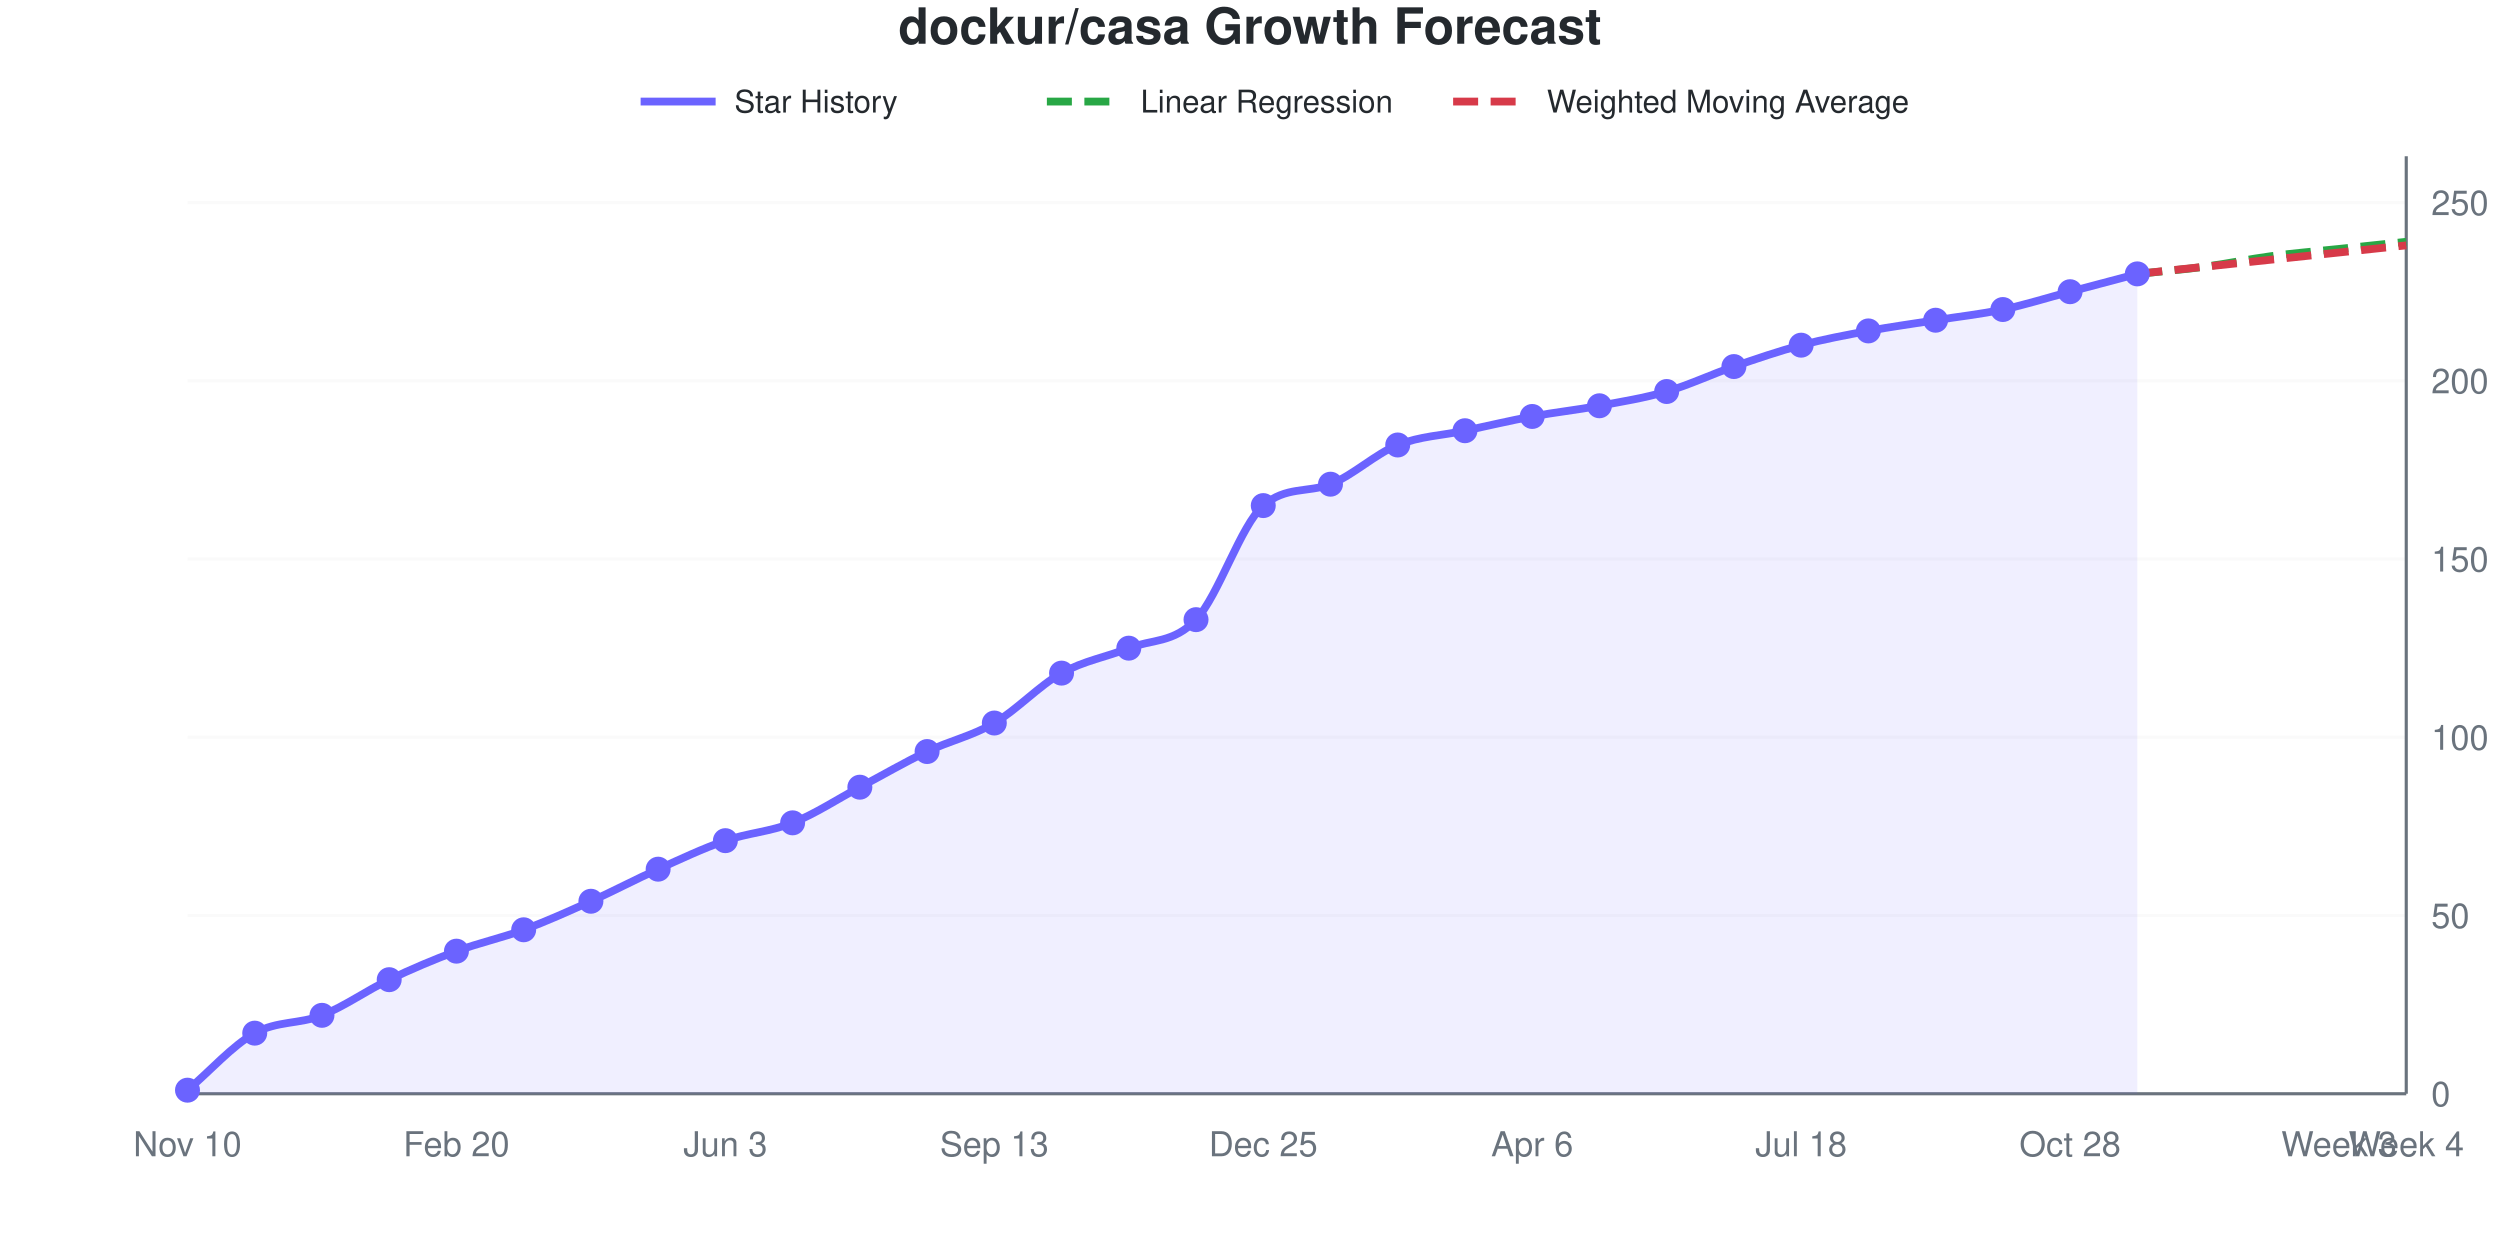
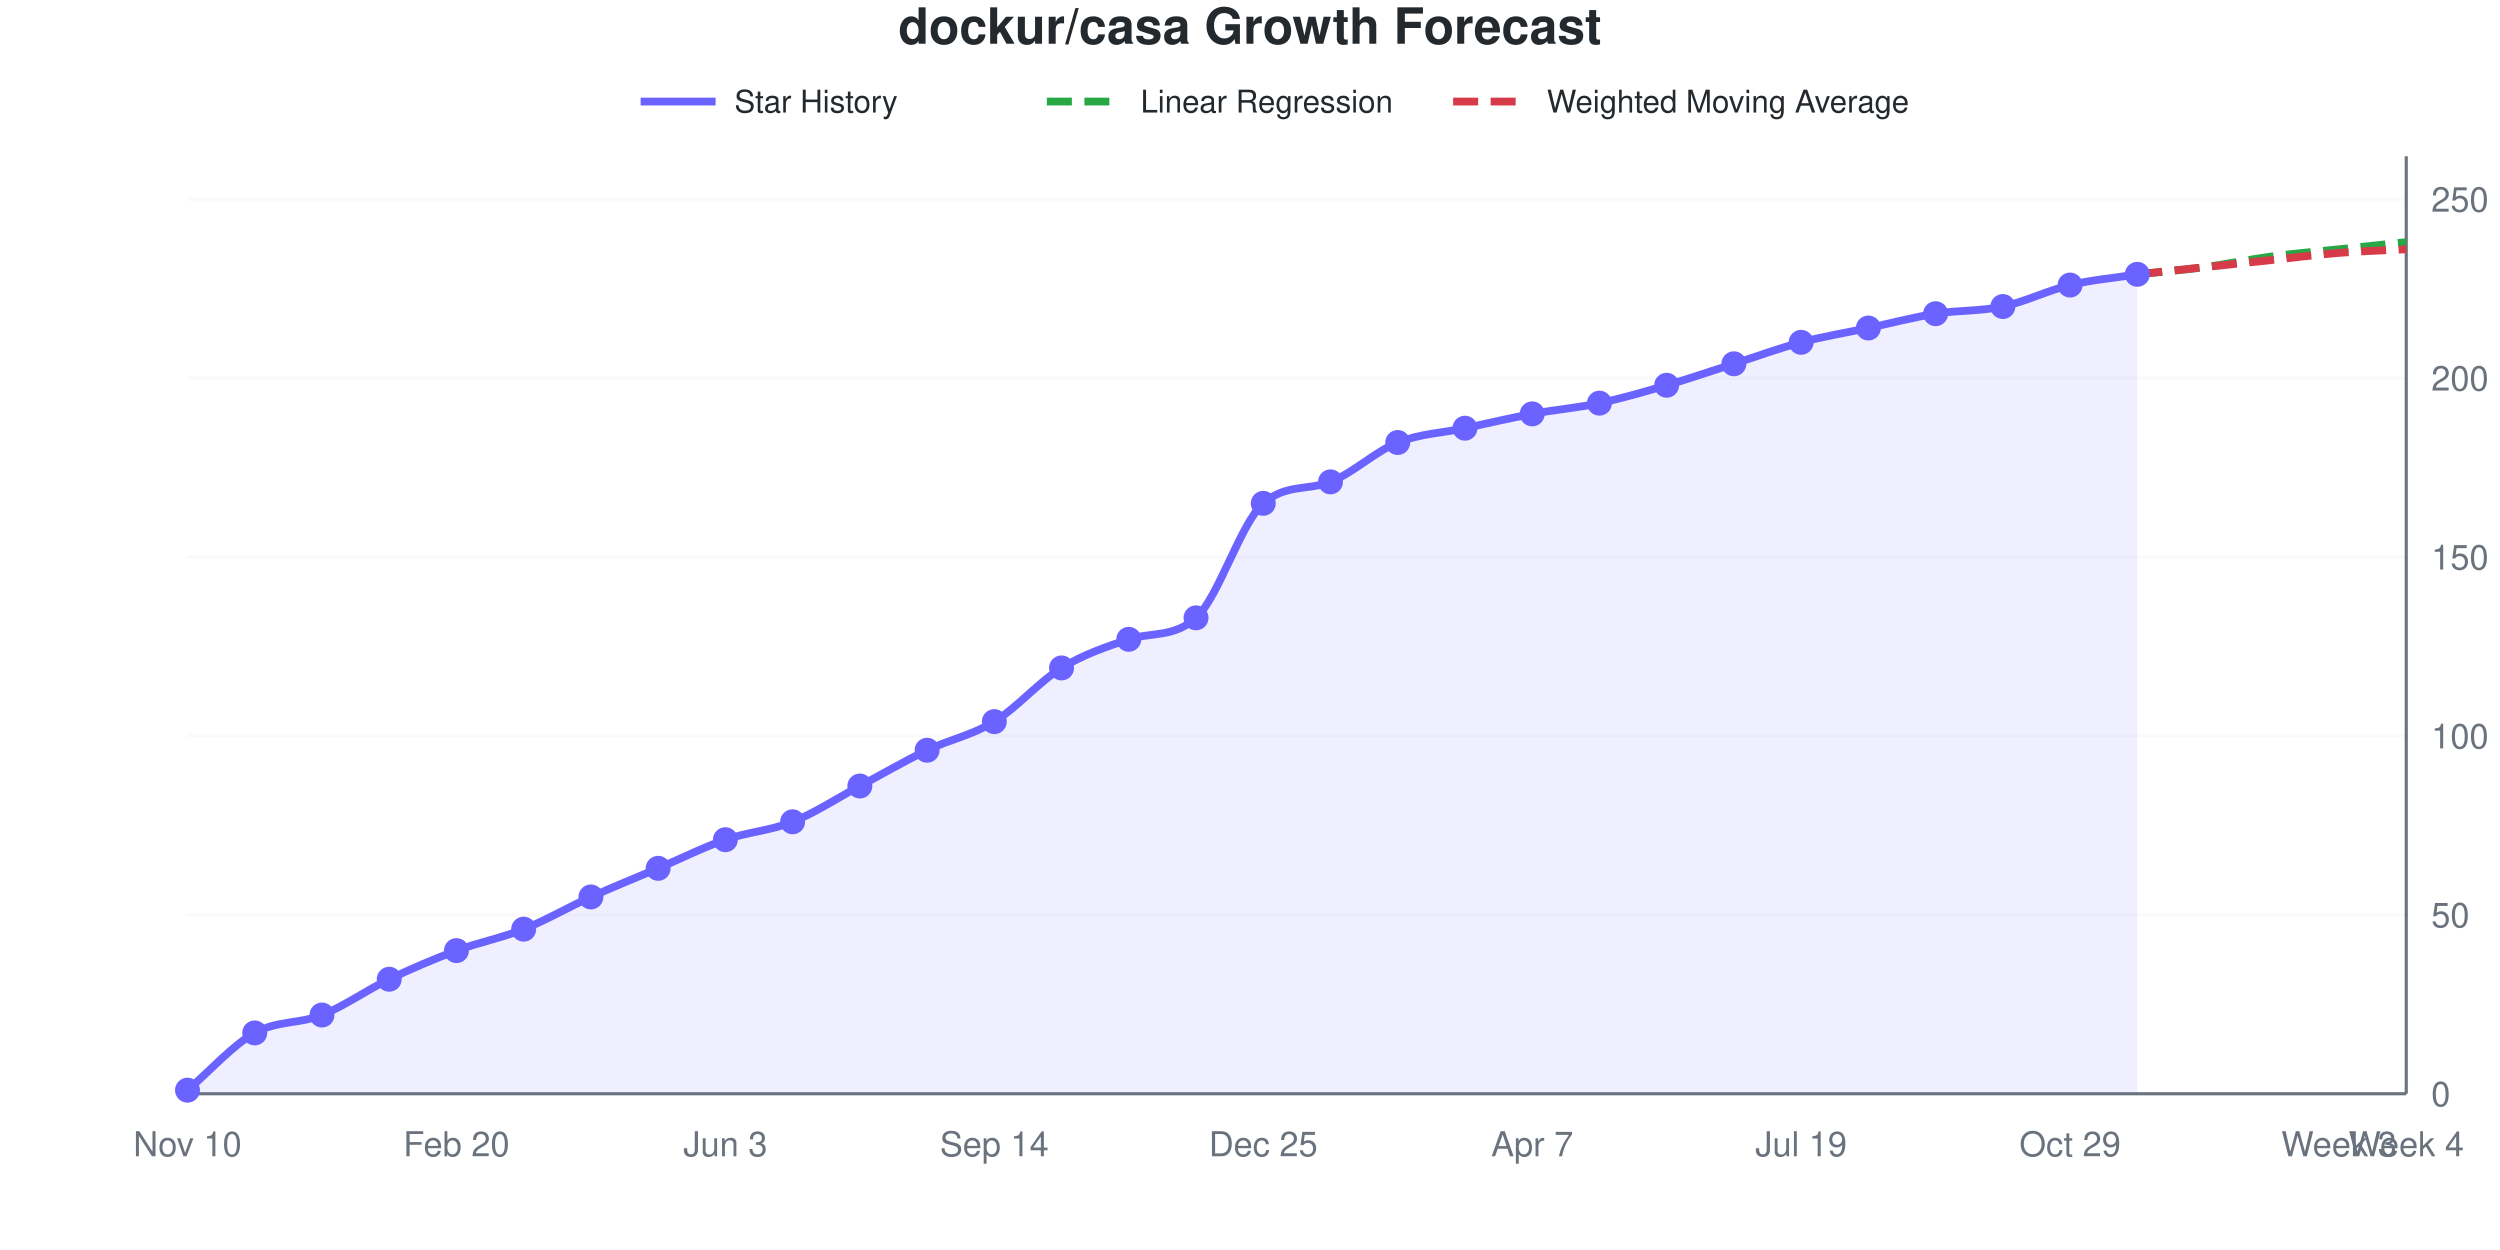
<svg xmlns="http://www.w3.org/2000/svg" viewBox="0 0 800 400" width="800" height="400" role="img">
  <style>
    @media (prefers-reduced-motion: no-preference) {
      @keyframes drawLine {
        to { stroke-dashoffset: 0; }
      }
      @keyframes fadeInPoint {
        0% { opacity: 0; }
        100% { opacity: 1; }
      }
      .data-line-0 {
-         stroke-dasharray: 1040;
-         stroke-dashoffset: 1040;
+         stroke-dasharray: 1041;
+         stroke-dashoffset: 1041;
        animation: drawLine 2s ease-out forwards;
      }
      .data-point {
        opacity: 0;
        animation: fadeInPoint 0.5s ease-out forwards;
      }
    }
    .chart-bg { fill: #fff; }
    .chart-text { fill: #24292e; }
    .chart-muted { fill: #6a737d; }
    .chart-grid { stroke: #eee; }
    .chart-axis { stroke: #6a737d; }
    @media (prefers-color-scheme: dark) {
      .chart-bg { fill: #0d1117; }
      .chart-text { fill: #e6edf3; }
      .chart-muted { fill: #8b949e; }
      .chart-grid { stroke: #21262d; }
      .chart-axis { stroke: #8b949e; }
    }
  </style>
  <rect width="800" height="400" class="chart-bg" />
  <text x="400" y="14" text-anchor="middle" class="chart-text" font-size="16" font-weight="bold" font-family="-apple-system, BlinkMacSystemFont, 'Segoe UI', Helvetica, Arial, sans-serif">dockur/casa Growth Forecast</text>
  <g class="legend">
    <line x1="205" y1="32.5" x2="229" y2="32.5" stroke="#6b63ff" stroke-width="2.5" />
    <text x="235" y="36" class="chart-text" font-size="10" font-family="-apple-system, BlinkMacSystemFont, 'Segoe UI', Helvetica, Arial, sans-serif">Star History</text>
    <line x1="335" y1="32.5" x2="359" y2="32.5" stroke="#28a745" stroke-width="2.5" stroke-dasharray="8,4" />
    <text x="365" y="36" class="chart-text" font-size="10" font-family="-apple-system, BlinkMacSystemFont, 'Segoe UI', Helvetica, Arial, sans-serif">Linear Regression</text>
    <line x1="465" y1="32.5" x2="489" y2="32.5" stroke="#d73a49" stroke-width="2.5" stroke-dasharray="8,4" />
    <text x="495" y="36" class="chart-text" font-size="10" font-family="-apple-system, BlinkMacSystemFont, 'Segoe UI', Helvetica, Arial, sans-serif">Weighted Moving Average</text>
  </g>
  <g class="grid">
    <line x1="60" y1="350" x2="770" y2="350" class="chart-grid" stroke-opacity="0.3" />
    <text x="778" y="354" text-anchor="start" class="chart-muted" font-size="11" font-family="-apple-system, BlinkMacSystemFont, 'Segoe UI', Helvetica, Arial, sans-serif">0</text>
-     <line x1="60" y1="292.966" x2="770" y2="292.966" class="chart-grid" stroke-opacity="0.3" />
-     <text x="778" y="296.966" text-anchor="start" class="chart-muted" font-size="11" font-family="-apple-system, BlinkMacSystemFont, 'Segoe UI', Helvetica, Arial, sans-serif">50</text>
-     <line x1="60" y1="235.932" x2="770" y2="235.932" class="chart-grid" stroke-opacity="0.3" />
-     <text x="778" y="239.932" text-anchor="start" class="chart-muted" font-size="11" font-family="-apple-system, BlinkMacSystemFont, 'Segoe UI', Helvetica, Arial, sans-serif">100</text>
-     <line x1="60" y1="178.897" x2="770" y2="178.897" class="chart-grid" stroke-opacity="0.3" />
-     <text x="778" y="182.897" text-anchor="start" class="chart-muted" font-size="11" font-family="-apple-system, BlinkMacSystemFont, 'Segoe UI', Helvetica, Arial, sans-serif">150</text>
-     <line x1="60" y1="121.863" x2="770" y2="121.863" class="chart-grid" stroke-opacity="0.3" />
-     <text x="778" y="125.863" text-anchor="start" class="chart-muted" font-size="11" font-family="-apple-system, BlinkMacSystemFont, 'Segoe UI', Helvetica, Arial, sans-serif">200</text>
-     <line x1="60" y1="64.829" x2="770" y2="64.829" class="chart-grid" stroke-opacity="0.3" />
-     <text x="778" y="68.829" text-anchor="start" class="chart-muted" font-size="11" font-family="-apple-system, BlinkMacSystemFont, 'Segoe UI', Helvetica, Arial, sans-serif">250</text>
+     <line x1="60" y1="292.748" x2="770" y2="292.748" class="chart-grid" stroke-opacity="0.3" />
+     <text x="778" y="296.748" text-anchor="start" class="chart-muted" font-size="11" font-family="-apple-system, BlinkMacSystemFont, 'Segoe UI', Helvetica, Arial, sans-serif">50</text>
+     <line x1="60" y1="235.496" x2="770" y2="235.496" class="chart-grid" stroke-opacity="0.3" />
+     <text x="778" y="239.496" text-anchor="start" class="chart-muted" font-size="11" font-family="-apple-system, BlinkMacSystemFont, 'Segoe UI', Helvetica, Arial, sans-serif">100</text>
+     <line x1="60" y1="178.244" x2="770" y2="178.244" class="chart-grid" stroke-opacity="0.3" />
+     <text x="778" y="182.244" text-anchor="start" class="chart-muted" font-size="11" font-family="-apple-system, BlinkMacSystemFont, 'Segoe UI', Helvetica, Arial, sans-serif">150</text>
+     <line x1="60" y1="120.992" x2="770" y2="120.992" class="chart-grid" stroke-opacity="0.3" />
+     <text x="778" y="124.992" text-anchor="start" class="chart-muted" font-size="11" font-family="-apple-system, BlinkMacSystemFont, 'Segoe UI', Helvetica, Arial, sans-serif">200</text>
+     <line x1="60" y1="63.74" x2="770" y2="63.74" class="chart-grid" stroke-opacity="0.3" />
+     <text x="778" y="67.74" text-anchor="start" class="chart-muted" font-size="11" font-family="-apple-system, BlinkMacSystemFont, 'Segoe UI', Helvetica, Arial, sans-serif">250</text>
  </g>
  <g class="milestones">
    
  </g>
  <g class="x-axis">
    <text x="60" y="370" text-anchor="middle" class="chart-muted" font-size="11" font-family="-apple-system, BlinkMacSystemFont, 'Segoe UI', Helvetica, Arial, sans-serif">Nov 10</text>
    <text x="146.061" y="370" text-anchor="middle" class="chart-muted" font-size="11" font-family="-apple-system, BlinkMacSystemFont, 'Segoe UI', Helvetica, Arial, sans-serif">Feb 20</text>
    <text x="232.121" y="370" text-anchor="middle" class="chart-muted" font-size="11" font-family="-apple-system, BlinkMacSystemFont, 'Segoe UI', Helvetica, Arial, sans-serif">Jun 3</text>
-     <text x="318.182" y="370" text-anchor="middle" class="chart-muted" font-size="11" font-family="-apple-system, BlinkMacSystemFont, 'Segoe UI', Helvetica, Arial, sans-serif">Sep 13</text>
+     <text x="318.182" y="370" text-anchor="middle" class="chart-muted" font-size="11" font-family="-apple-system, BlinkMacSystemFont, 'Segoe UI', Helvetica, Arial, sans-serif">Sep 14</text>
    <text x="404.242" y="370" text-anchor="middle" class="chart-muted" font-size="11" font-family="-apple-system, BlinkMacSystemFont, 'Segoe UI', Helvetica, Arial, sans-serif">Dec 25</text>
-     <text x="490.303" y="370" text-anchor="middle" class="chart-muted" font-size="11" font-family="-apple-system, BlinkMacSystemFont, 'Segoe UI', Helvetica, Arial, sans-serif">Apr 6</text>
-     <text x="576.364" y="370" text-anchor="middle" class="chart-muted" font-size="11" font-family="-apple-system, BlinkMacSystemFont, 'Segoe UI', Helvetica, Arial, sans-serif">Jul 18</text>
-     <text x="662.424" y="370" text-anchor="middle" class="chart-muted" font-size="11" font-family="-apple-system, BlinkMacSystemFont, 'Segoe UI', Helvetica, Arial, sans-serif">Oct 28</text>
+     <text x="490.303" y="370" text-anchor="middle" class="chart-muted" font-size="11" font-family="-apple-system, BlinkMacSystemFont, 'Segoe UI', Helvetica, Arial, sans-serif">Apr 7</text>
+     <text x="576.364" y="370" text-anchor="middle" class="chart-muted" font-size="11" font-family="-apple-system, BlinkMacSystemFont, 'Segoe UI', Helvetica, Arial, sans-serif">Jul 19</text>
+     <text x="662.424" y="370" text-anchor="middle" class="chart-muted" font-size="11" font-family="-apple-system, BlinkMacSystemFont, 'Segoe UI', Helvetica, Arial, sans-serif">Oct 29</text>
    <text x="748.485" y="370" text-anchor="middle" class="chart-muted" font-size="11" font-family="-apple-system, BlinkMacSystemFont, 'Segoe UI', Helvetica, Arial, sans-serif">Week 3</text>
    <text x="770" y="370" text-anchor="middle" class="chart-muted" font-size="11" font-family="-apple-system, BlinkMacSystemFont, 'Segoe UI', Helvetica, Arial, sans-serif">Week 4</text>
  </g>
  <line x1="770" y1="50" x2="770" y2="350" class="chart-axis" stroke-width="1" />
  <line x1="60" y1="350" x2="770" y2="350" class="chart-axis" stroke-width="1" />
-   <path d="M60,350 L60,348.859 C67.172,342.776 74.343,334.601 81.515,330.608 C88.687,326.616 95.859,327.757 103.03,324.905 C110.202,322.053 117.374,316.92 124.545,313.498 C131.717,310.076 138.889,307.034 146.061,304.373 C153.232,301.711 160.404,300.19 167.576,297.529 C174.747,294.867 181.919,291.635 189.091,288.403 C196.263,285.171 203.434,281.369 210.606,278.137 C217.778,274.905 224.949,271.483 232.121,269.011 C239.293,266.54 246.465,266.16 253.636,263.308 C260.808,260.456 267.98,255.703 275.152,251.901 C282.323,248.099 289.495,243.916 296.667,240.494 C303.838,237.072 311.01,235.551 318.182,231.369 C325.354,227.186 332.525,219.392 339.697,215.399 C346.869,211.407 354.04,210.266 361.212,207.414 C368.384,204.563 375.556,205.894 382.727,198.289 C389.899,190.684 397.071,168.034 404.242,161.787 C411.414,155.54 418.586,157.738 425.758,154.943 C432.929,152.148 440.101,145.247 447.273,142.395 C454.444,139.544 461.616,139.354 468.788,137.833 C475.96,136.312 483.131,134.601 490.303,133.27 C497.475,131.939 504.646,131.179 511.818,129.848 C518.99,128.517 526.162,127.376 533.333,125.285 C540.505,123.194 547.677,119.772 554.848,117.3 C562.02,114.829 569.192,112.357 576.364,110.456 C583.535,108.555 590.707,107.224 597.879,105.894 C605.051,104.563 612.222,103.612 619.394,102.471 C626.566,101.331 633.737,100.57 640.909,99.049 C648.081,97.529 655.253,95.247 662.424,93.346 C669.596,91.445 676.768,89.544 683.939,87.643 L683.939,350 L60,350 Z" fill="#6b63ff" fill-opacity="0.1" />
-   <path d="M60,350 L60,348.859 C67.172,342.776 74.343,334.601 81.515,330.608 C88.687,326.616 95.859,327.757 103.03,324.905 C110.202,322.053 117.374,316.92 124.545,313.498 C131.717,310.076 138.889,307.034 146.061,304.373 C153.232,301.711 160.404,300.19 167.576,297.529 C174.747,294.867 181.919,291.635 189.091,288.403 C196.263,285.171 203.434,281.369 210.606,278.137 C217.778,274.905 224.949,271.483 232.121,269.011 C239.293,266.54 246.465,266.16 253.636,263.308 C260.808,260.456 267.98,255.703 275.152,251.901 C282.323,248.099 289.495,243.916 296.667,240.494 C303.838,237.072 311.01,235.551 318.182,231.369 C325.354,227.186 332.525,219.392 339.697,215.399 C346.869,211.407 354.04,210.266 361.212,207.414 C368.384,204.563 375.556,205.894 382.727,198.289 C389.899,190.684 397.071,168.034 404.242,161.787 C411.414,155.54 418.586,157.738 425.758,154.943 C432.929,152.148 440.101,145.247 447.273,142.395 C454.444,139.544 461.616,139.354 468.788,137.833 C475.96,136.312 483.131,134.601 490.303,133.27 C497.475,131.939 504.646,131.179 511.818,129.848 C518.99,128.517 526.162,127.376 533.333,125.285 C540.505,123.194 547.677,119.772 554.848,117.3 C562.02,114.829 569.192,112.357 576.364,110.456 C583.535,108.555 590.707,107.224 597.879,105.894 C605.051,104.563 612.222,103.612 619.394,102.471 C626.566,101.331 633.737,100.57 640.909,99.049 C648.081,97.529 655.253,95.247 662.424,93.346 C669.596,91.445 676.768,89.544 683.939,87.643" fill="none" stroke="#6b63ff" stroke-width="2.5" class="data-line-0" />
-   <path d="M683.939,87.643 C691.111,86.882 698.283,86.312 705.455,85.361 C712.626,84.411 719.798,82.89 726.97,81.939 C734.141,80.989 741.313,80.418 748.485,79.658 C755.657,78.897 762.828,78.137 770,77.376" fill="none" stroke="#28a745" stroke-width="2.5" stroke-dasharray="8,4" />
-   <path d="M683.939,87.643 C691.111,86.882 698.283,86.122 705.455,85.361 C712.626,84.601 719.798,83.84 726.97,83.08 C734.141,82.319 741.313,81.559 748.485,80.798 C755.657,80.038 762.828,79.278 770,78.517" fill="none" stroke="#d73a49" stroke-width="2.5" stroke-dasharray="8,4" />
+   <path d="M60,350 L60,348.855 C67.172,342.748 74.343,334.542 81.515,330.534 C88.687,326.527 95.859,327.672 103.03,324.809 C110.202,321.947 117.374,316.794 124.545,313.359 C131.717,309.924 138.889,306.87 146.061,304.198 C153.232,301.527 160.404,300.191 167.576,297.328 C174.747,294.466 181.919,290.267 189.091,287.023 C196.263,283.779 203.434,280.916 210.606,277.863 C217.778,274.809 224.949,271.183 232.121,268.702 C239.293,266.221 246.465,265.84 253.636,262.977 C260.808,260.115 267.98,255.344 275.152,251.527 C282.323,247.71 289.495,243.511 296.667,240.076 C303.838,236.641 311.01,235.305 318.182,230.916 C325.354,226.527 332.525,218.13 339.697,213.74 C346.869,209.351 354.04,206.955 361.212,204.58 C368.384,202.205 375.556,204.157 382.727,197.71 C389.899,191.263 397.071,167.34 404.242,161.069 C411.414,154.797 418.586,157.004 425.758,154.198 C432.929,151.393 440.101,144.466 447.273,141.603 C454.444,138.74 461.616,138.55 468.788,137.023 C475.96,135.496 483.131,133.779 490.303,132.443 C497.475,131.107 504.646,130.534 511.818,129.008 C518.99,127.481 526.162,125.382 533.333,123.282 C540.505,121.183 547.677,118.702 554.848,116.412 C562.02,114.122 569.192,111.45 576.364,109.542 C583.535,107.634 590.707,106.489 597.879,104.962 C605.051,103.435 612.222,101.527 619.394,100.382 C626.566,99.237 633.737,99.618 640.909,98.092 C648.081,96.565 655.253,92.939 662.424,91.221 C669.596,89.504 676.768,88.931 683.939,87.786 L683.939,350 L60,350 Z" fill="#6b63ff" fill-opacity="0.1" />
+   <path d="M60,350 L60,348.855 C67.172,342.748 74.343,334.542 81.515,330.534 C88.687,326.527 95.859,327.672 103.03,324.809 C110.202,321.947 117.374,316.794 124.545,313.359 C131.717,309.924 138.889,306.87 146.061,304.198 C153.232,301.527 160.404,300.191 167.576,297.328 C174.747,294.466 181.919,290.267 189.091,287.023 C196.263,283.779 203.434,280.916 210.606,277.863 C217.778,274.809 224.949,271.183 232.121,268.702 C239.293,266.221 246.465,265.84 253.636,262.977 C260.808,260.115 267.98,255.344 275.152,251.527 C282.323,247.71 289.495,243.511 296.667,240.076 C303.838,236.641 311.01,235.305 318.182,230.916 C325.354,226.527 332.525,218.13 339.697,213.74 C346.869,209.351 354.04,206.955 361.212,204.58 C368.384,202.205 375.556,204.157 382.727,197.71 C389.899,191.263 397.071,167.34 404.242,161.069 C411.414,154.797 418.586,157.004 425.758,154.198 C432.929,151.393 440.101,144.466 447.273,141.603 C454.444,138.74 461.616,138.55 468.788,137.023 C475.96,135.496 483.131,133.779 490.303,132.443 C497.475,131.107 504.646,130.534 511.818,129.008 C518.99,127.481 526.162,125.382 533.333,123.282 C540.505,121.183 547.677,118.702 554.848,116.412 C562.02,114.122 569.192,111.45 576.364,109.542 C583.535,107.634 590.707,106.489 597.879,104.962 C605.051,103.435 612.222,101.527 619.394,100.382 C626.566,99.237 633.737,99.618 640.909,98.092 C648.081,96.565 655.253,92.939 662.424,91.221 C669.596,89.504 676.768,88.931 683.939,87.786" fill="none" stroke="#6b63ff" stroke-width="2.5" class="data-line-0" />
+   <path d="M683.939,87.786 C691.111,87.023 698.283,86.45 705.455,85.496 C712.626,84.542 719.798,83.015 726.97,82.061 C734.141,81.107 741.313,80.534 748.485,79.771 C755.657,79.008 762.828,78.244 770,77.481" fill="none" stroke="#28a745" stroke-width="2.5" stroke-dasharray="8,4" />
+   <path d="M683.939,87.786 C691.111,87.023 698.283,86.26 705.455,85.496 C712.626,84.733 719.798,83.969 726.97,83.206 C734.141,82.443 741.313,81.489 748.485,80.916 C755.657,80.344 762.828,80.153 770,79.771" fill="none" stroke="#d73a49" stroke-width="2.5" stroke-dasharray="8,4" />
  <g class="points">
-     <circle cx="60" cy="348.859" r="4" fill="#6b63ff" class="data-point" style="animation-delay: 1.50s" />
-     <circle cx="81.515" cy="330.608" r="4" fill="#6b63ff" class="data-point" style="animation-delay: 1.55s" />
-     <circle cx="103.03" cy="324.905" r="4" fill="#6b63ff" class="data-point" style="animation-delay: 1.60s" />
-     <circle cx="124.545" cy="313.498" r="4" fill="#6b63ff" class="data-point" style="animation-delay: 1.65s" />
-     <circle cx="146.061" cy="304.373" r="4" fill="#6b63ff" class="data-point" style="animation-delay: 1.70s" />
-     <circle cx="167.576" cy="297.529" r="4" fill="#6b63ff" class="data-point" style="animation-delay: 1.75s" />
-     <circle cx="189.091" cy="288.403" r="4" fill="#6b63ff" class="data-point" style="animation-delay: 1.80s" />
-     <circle cx="210.606" cy="278.137" r="4" fill="#6b63ff" class="data-point" style="animation-delay: 1.85s" />
-     <circle cx="232.121" cy="269.011" r="4" fill="#6b63ff" class="data-point" style="animation-delay: 1.90s" />
-     <circle cx="253.636" cy="263.308" r="4" fill="#6b63ff" class="data-point" style="animation-delay: 1.95s" />
-     <circle cx="275.152" cy="251.901" r="4" fill="#6b63ff" class="data-point" style="animation-delay: 2.00s" />
-     <circle cx="296.667" cy="240.494" r="4" fill="#6b63ff" class="data-point" style="animation-delay: 2.05s" />
-     <circle cx="318.182" cy="231.369" r="4" fill="#6b63ff" class="data-point" style="animation-delay: 2.10s" />
-     <circle cx="339.697" cy="215.399" r="4" fill="#6b63ff" class="data-point" style="animation-delay: 2.15s" />
-     <circle cx="361.212" cy="207.414" r="4" fill="#6b63ff" class="data-point" style="animation-delay: 2.20s" />
-     <circle cx="382.727" cy="198.289" r="4" fill="#6b63ff" class="data-point" style="animation-delay: 2.25s" />
-     <circle cx="404.242" cy="161.787" r="4" fill="#6b63ff" class="data-point" style="animation-delay: 2.30s" />
-     <circle cx="425.758" cy="154.943" r="4" fill="#6b63ff" class="data-point" style="animation-delay: 2.35s" />
-     <circle cx="447.273" cy="142.395" r="4" fill="#6b63ff" class="data-point" style="animation-delay: 2.40s" />
-     <circle cx="468.788" cy="137.833" r="4" fill="#6b63ff" class="data-point" style="animation-delay: 2.45s" />
-     <circle cx="490.303" cy="133.27" r="4" fill="#6b63ff" class="data-point" style="animation-delay: 2.50s" />
-     <circle cx="511.818" cy="129.848" r="4" fill="#6b63ff" class="data-point" style="animation-delay: 2.55s" />
-     <circle cx="533.333" cy="125.285" r="4" fill="#6b63ff" class="data-point" style="animation-delay: 2.60s" />
-     <circle cx="554.848" cy="117.3" r="4" fill="#6b63ff" class="data-point" style="animation-delay: 2.65s" />
-     <circle cx="576.364" cy="110.456" r="4" fill="#6b63ff" class="data-point" style="animation-delay: 2.70s" />
-     <circle cx="597.879" cy="105.894" r="4" fill="#6b63ff" class="data-point" style="animation-delay: 2.75s" />
-     <circle cx="619.394" cy="102.471" r="4" fill="#6b63ff" class="data-point" style="animation-delay: 2.80s" />
-     <circle cx="640.909" cy="99.049" r="4" fill="#6b63ff" class="data-point" style="animation-delay: 2.85s" />
-     <circle cx="662.424" cy="93.346" r="4" fill="#6b63ff" class="data-point" style="animation-delay: 2.90s" />
-     <circle cx="683.939" cy="87.643" r="4" fill="#6b63ff" class="data-point" style="animation-delay: 2.95s" />
+     <circle cx="60" cy="348.855" r="4" fill="#6b63ff" class="data-point" style="animation-delay: 1.50s" />
+     <circle cx="81.515" cy="330.534" r="4" fill="#6b63ff" class="data-point" style="animation-delay: 1.55s" />
+     <circle cx="103.03" cy="324.809" r="4" fill="#6b63ff" class="data-point" style="animation-delay: 1.60s" />
+     <circle cx="124.545" cy="313.359" r="4" fill="#6b63ff" class="data-point" style="animation-delay: 1.65s" />
+     <circle cx="146.061" cy="304.198" r="4" fill="#6b63ff" class="data-point" style="animation-delay: 1.70s" />
+     <circle cx="167.576" cy="297.328" r="4" fill="#6b63ff" class="data-point" style="animation-delay: 1.75s" />
+     <circle cx="189.091" cy="287.023" r="4" fill="#6b63ff" class="data-point" style="animation-delay: 1.80s" />
+     <circle cx="210.606" cy="277.863" r="4" fill="#6b63ff" class="data-point" style="animation-delay: 1.85s" />
+     <circle cx="232.121" cy="268.702" r="4" fill="#6b63ff" class="data-point" style="animation-delay: 1.90s" />
+     <circle cx="253.636" cy="262.977" r="4" fill="#6b63ff" class="data-point" style="animation-delay: 1.95s" />
+     <circle cx="275.152" cy="251.527" r="4" fill="#6b63ff" class="data-point" style="animation-delay: 2.00s" />
+     <circle cx="296.667" cy="240.076" r="4" fill="#6b63ff" class="data-point" style="animation-delay: 2.05s" />
+     <circle cx="318.182" cy="230.916" r="4" fill="#6b63ff" class="data-point" style="animation-delay: 2.10s" />
+     <circle cx="339.697" cy="213.74" r="4" fill="#6b63ff" class="data-point" style="animation-delay: 2.15s" />
+     <circle cx="361.212" cy="204.58" r="4" fill="#6b63ff" class="data-point" style="animation-delay: 2.20s" />
+     <circle cx="382.727" cy="197.71" r="4" fill="#6b63ff" class="data-point" style="animation-delay: 2.25s" />
+     <circle cx="404.242" cy="161.069" r="4" fill="#6b63ff" class="data-point" style="animation-delay: 2.30s" />
+     <circle cx="425.758" cy="154.198" r="4" fill="#6b63ff" class="data-point" style="animation-delay: 2.35s" />
+     <circle cx="447.273" cy="141.603" r="4" fill="#6b63ff" class="data-point" style="animation-delay: 2.40s" />
+     <circle cx="468.788" cy="137.023" r="4" fill="#6b63ff" class="data-point" style="animation-delay: 2.45s" />
+     <circle cx="490.303" cy="132.443" r="4" fill="#6b63ff" class="data-point" style="animation-delay: 2.50s" />
+     <circle cx="511.818" cy="129.008" r="4" fill="#6b63ff" class="data-point" style="animation-delay: 2.55s" />
+     <circle cx="533.333" cy="123.282" r="4" fill="#6b63ff" class="data-point" style="animation-delay: 2.60s" />
+     <circle cx="554.848" cy="116.412" r="4" fill="#6b63ff" class="data-point" style="animation-delay: 2.65s" />
+     <circle cx="576.364" cy="109.542" r="4" fill="#6b63ff" class="data-point" style="animation-delay: 2.70s" />
+     <circle cx="597.879" cy="104.962" r="4" fill="#6b63ff" class="data-point" style="animation-delay: 2.75s" />
+     <circle cx="619.394" cy="100.382" r="4" fill="#6b63ff" class="data-point" style="animation-delay: 2.80s" />
+     <circle cx="640.909" cy="98.092" r="4" fill="#6b63ff" class="data-point" style="animation-delay: 2.85s" />
+     <circle cx="662.424" cy="91.221" r="4" fill="#6b63ff" class="data-point" style="animation-delay: 2.90s" />
+     <circle cx="683.939" cy="87.786" r="4" fill="#6b63ff" class="data-point" style="animation-delay: 2.95s" />
  </g>
</svg>
